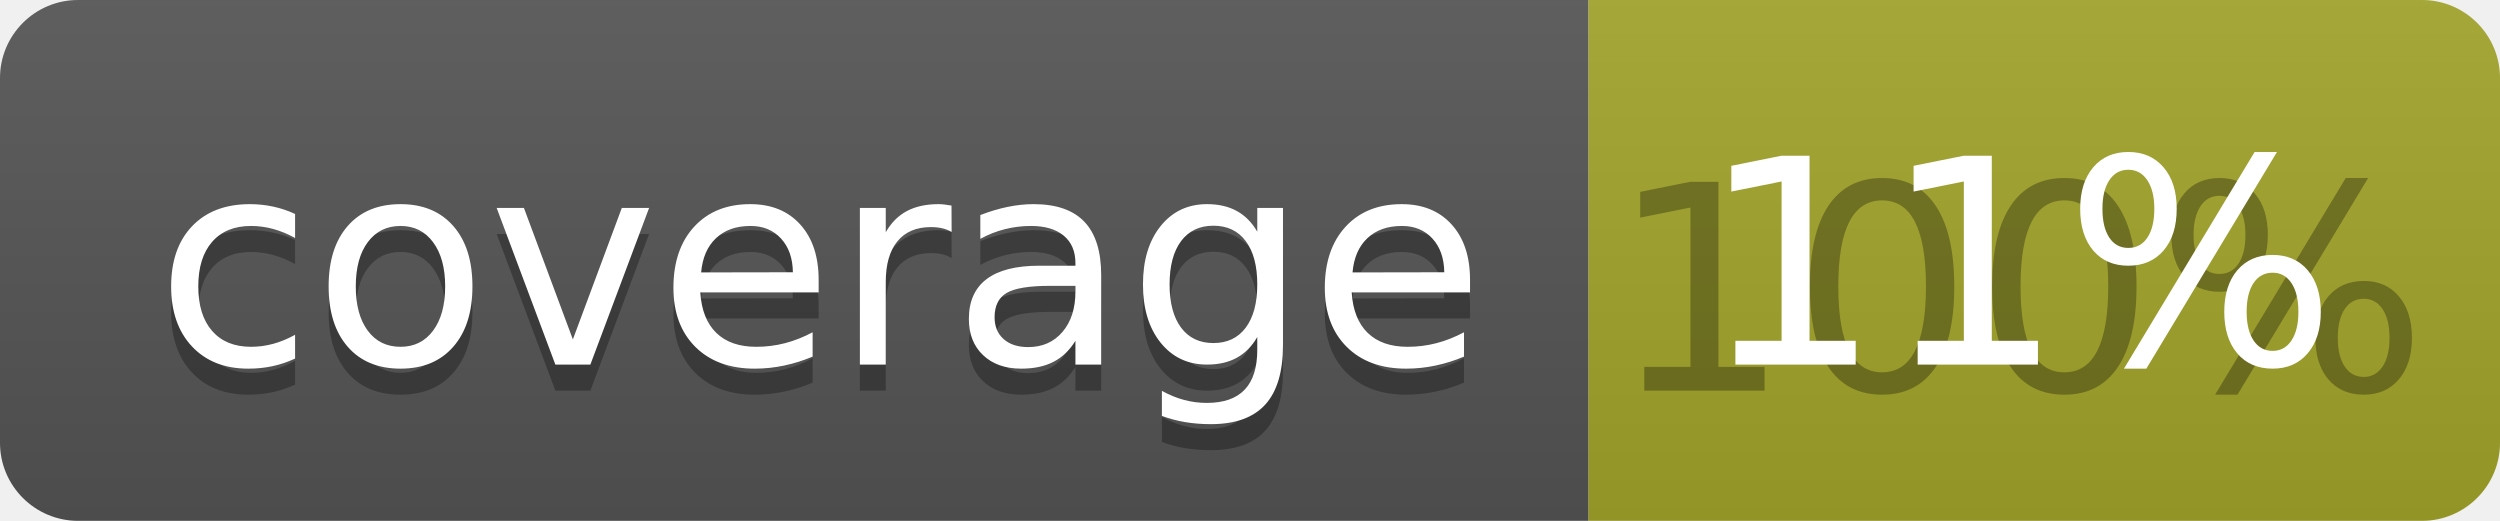
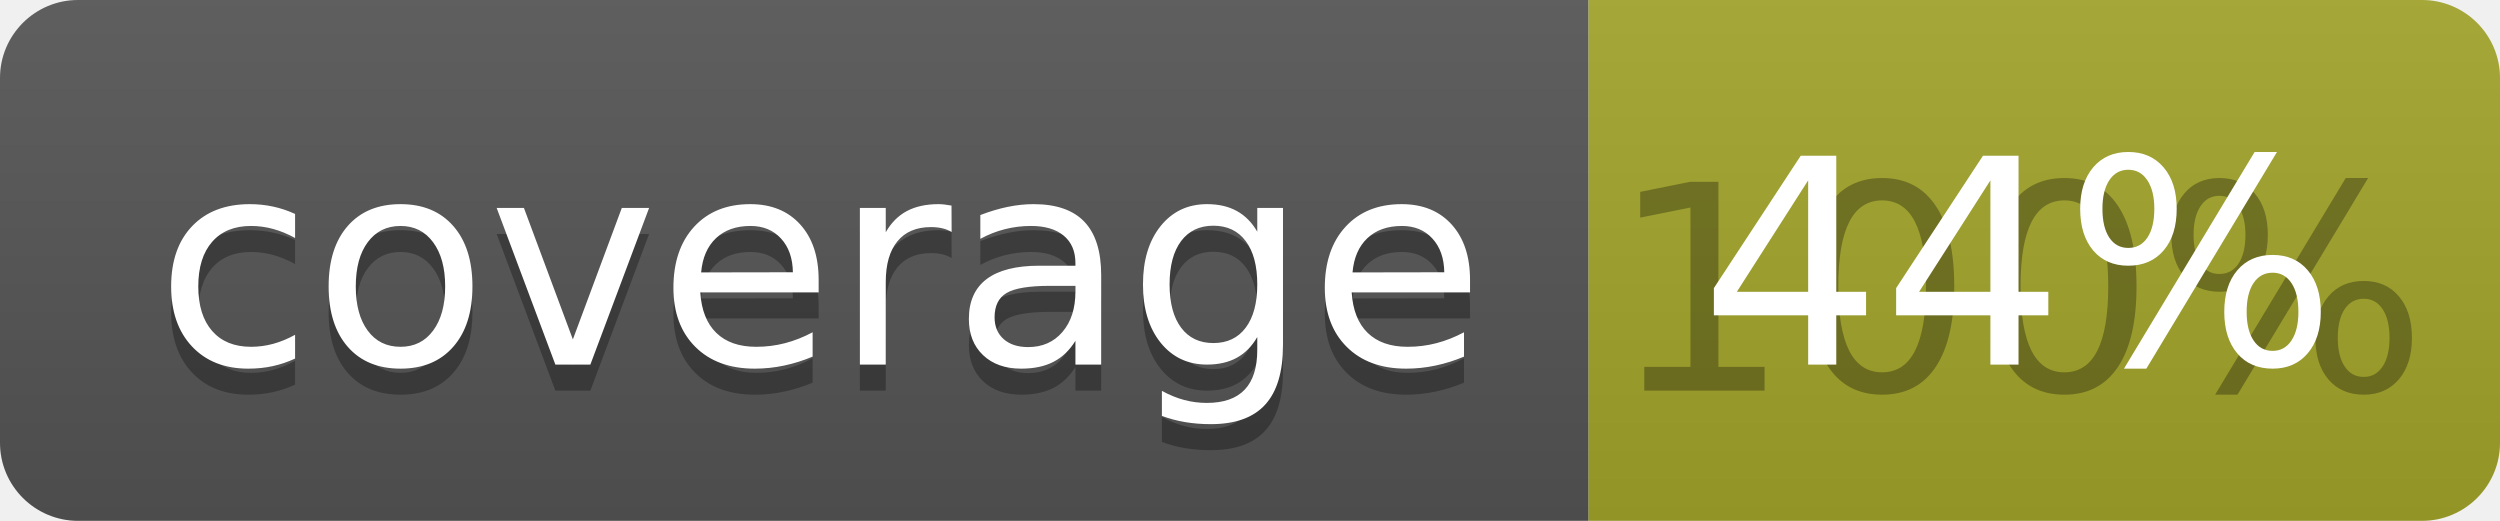
<svg xmlns="http://www.w3.org/2000/svg" width="96" height="20">
  <linearGradient id="b" x2="0" y2="100%">
    <stop offset="0" stop-color="#bbb" stop-opacity=".1" />
    <stop offset="1" stop-opacity=".1" />
  </linearGradient>
  <clipPath id="a">
    <rect width="96" height="20" rx="3" fill="#fff" />
  </clipPath>
  <g clip-path="url(#a)">
    <path fill="#555" d="M0 0h61v20H0z" />
    <path fill="#A3A52A" d="M61 0h35v20H61z" />
    <path fill="url(#b)" d="M0 0h96v20H0z" />
  </g>
  <g fill="#fff" text-anchor="middle" font-family="DejaVu Sans,Verdana,Geneva,sans-serif" font-size="110">
    <text x="315" y="150" fill="#010101" fill-opacity=".3" transform="scale(.1)" textLength="510">coverage</text>
    <text x="315" y="140" transform="scale(.1)" textLength="510">coverage</text>
    <text x="775" y="150" fill="#010101" fill-opacity=".3" transform="scale(.1)" textLength="250">100%</text>
-     <text x="775" y="140" transform="scale(.1)" textLength="250">11%</text>
+     <text x="775" y="140" transform="scale(.1)" textLength="250">44%</text>
  </g>
</svg>
